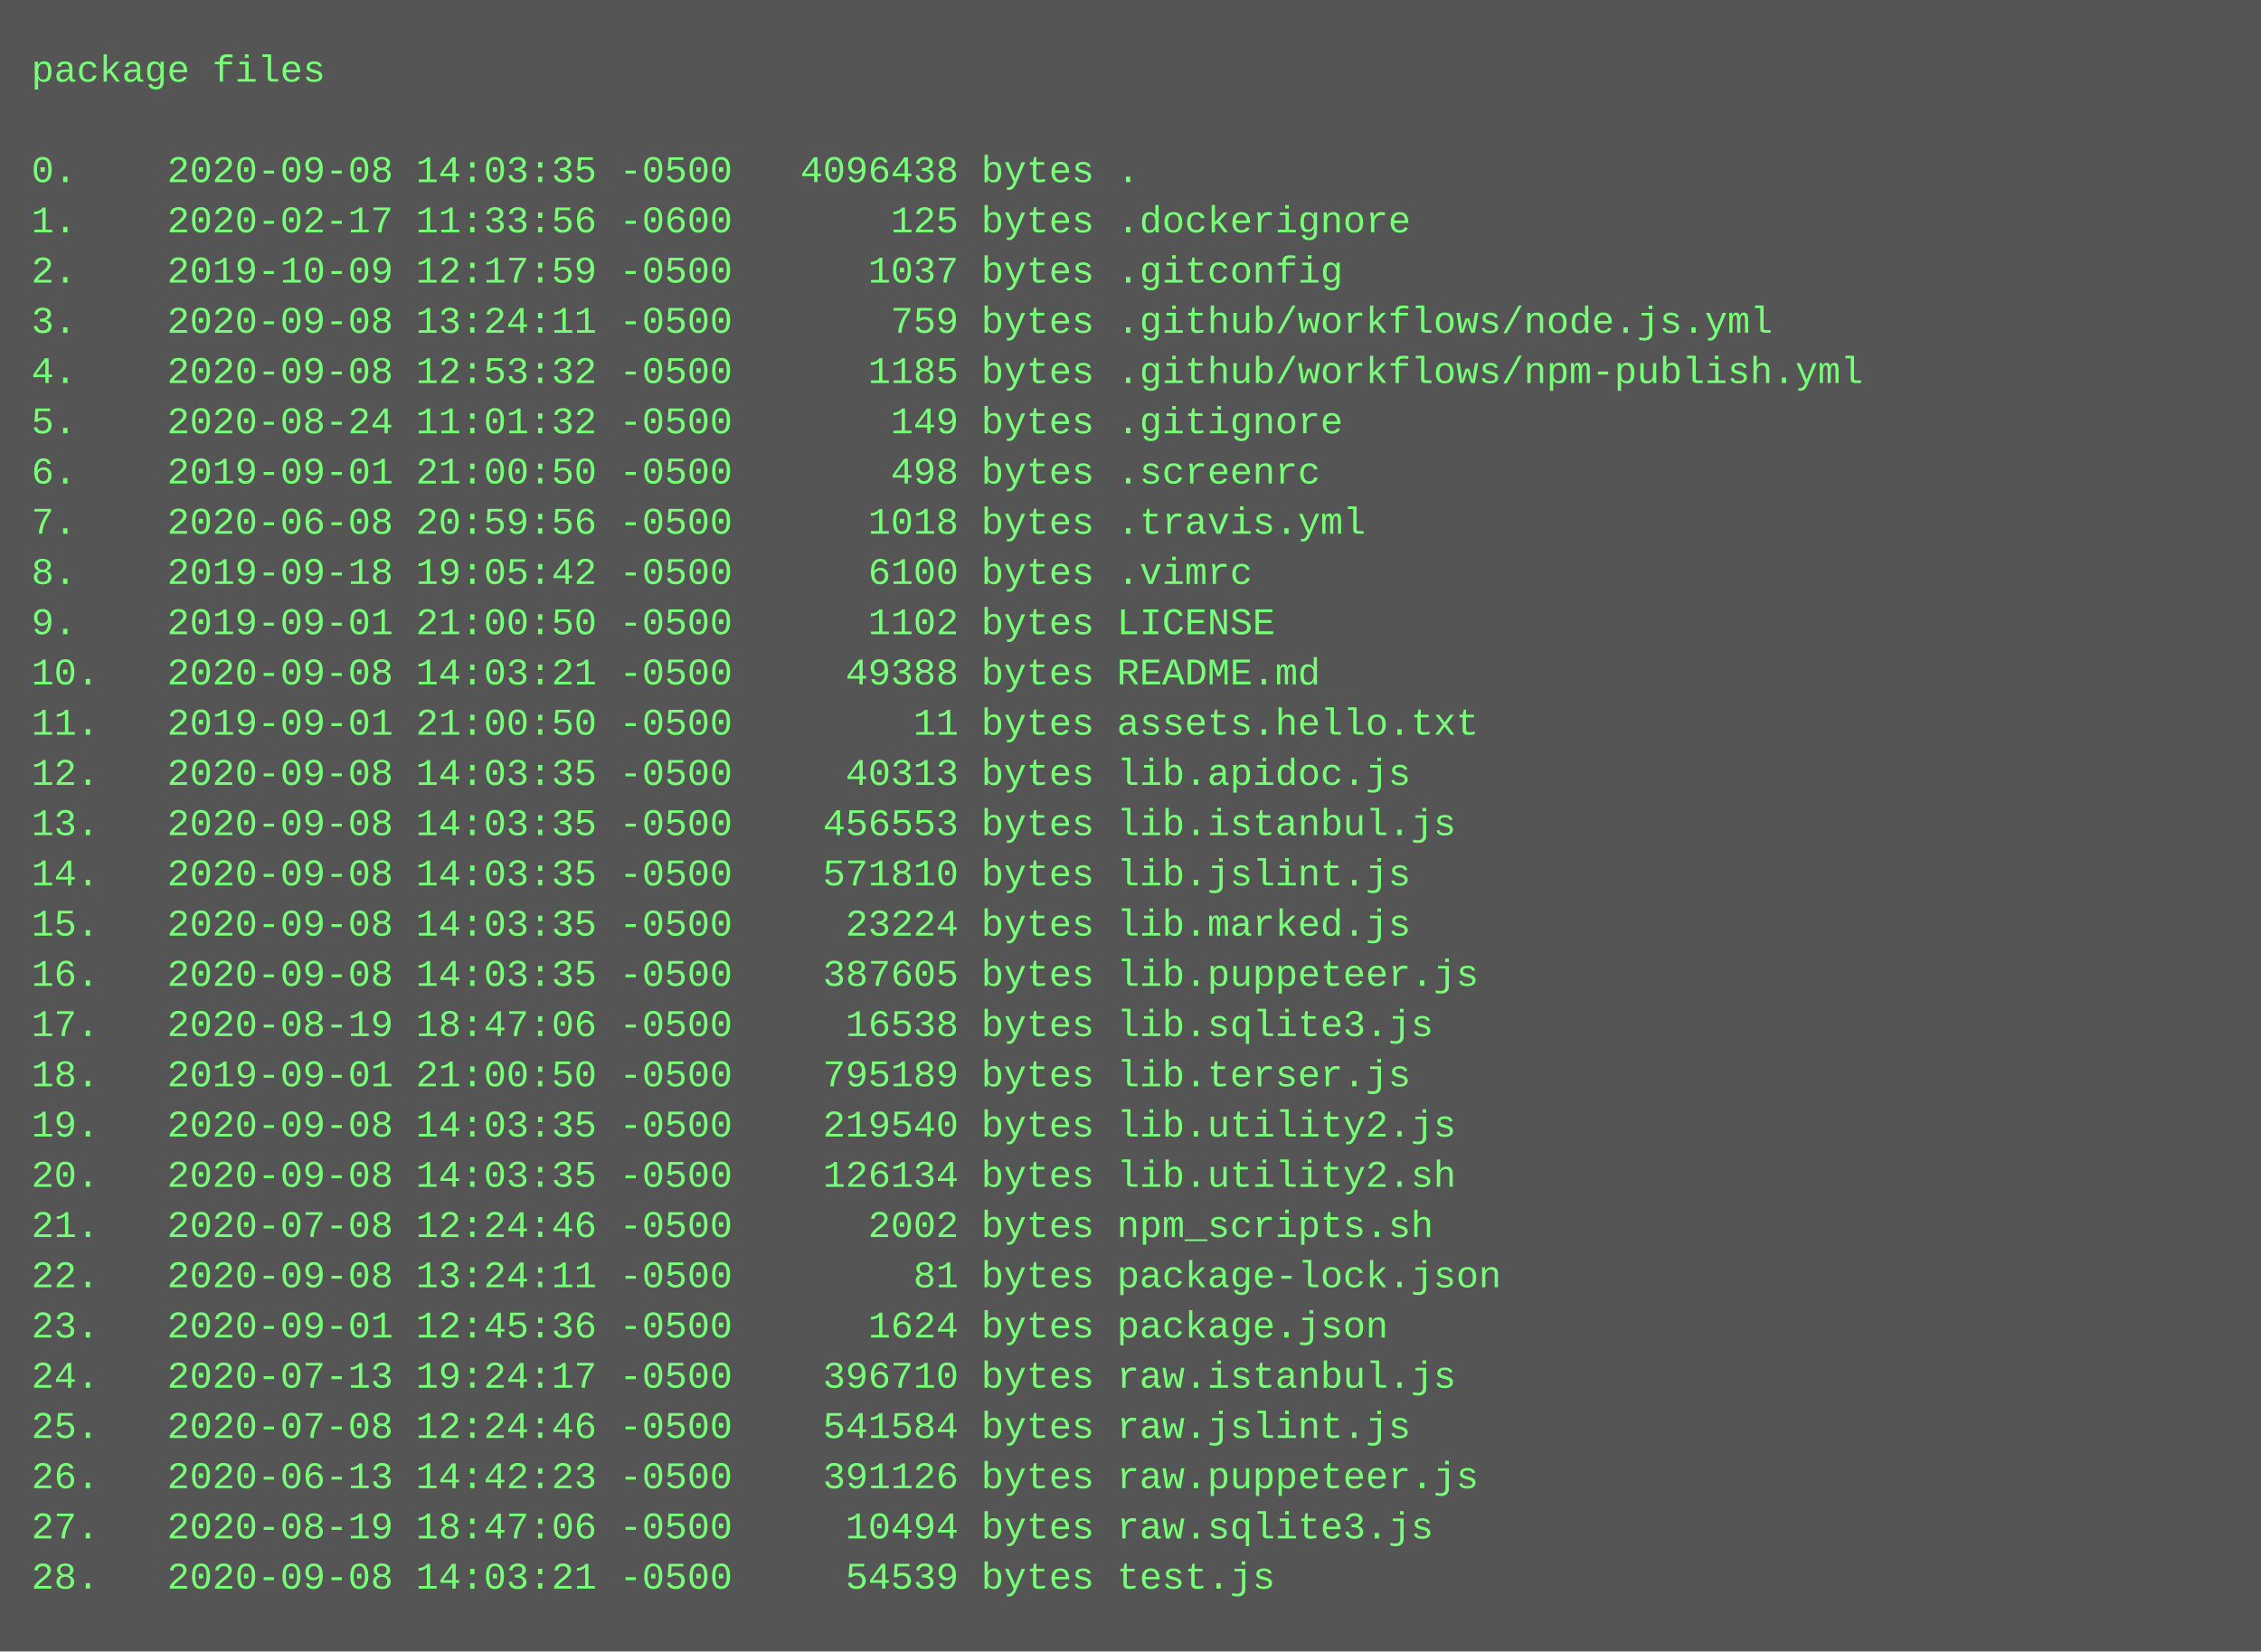
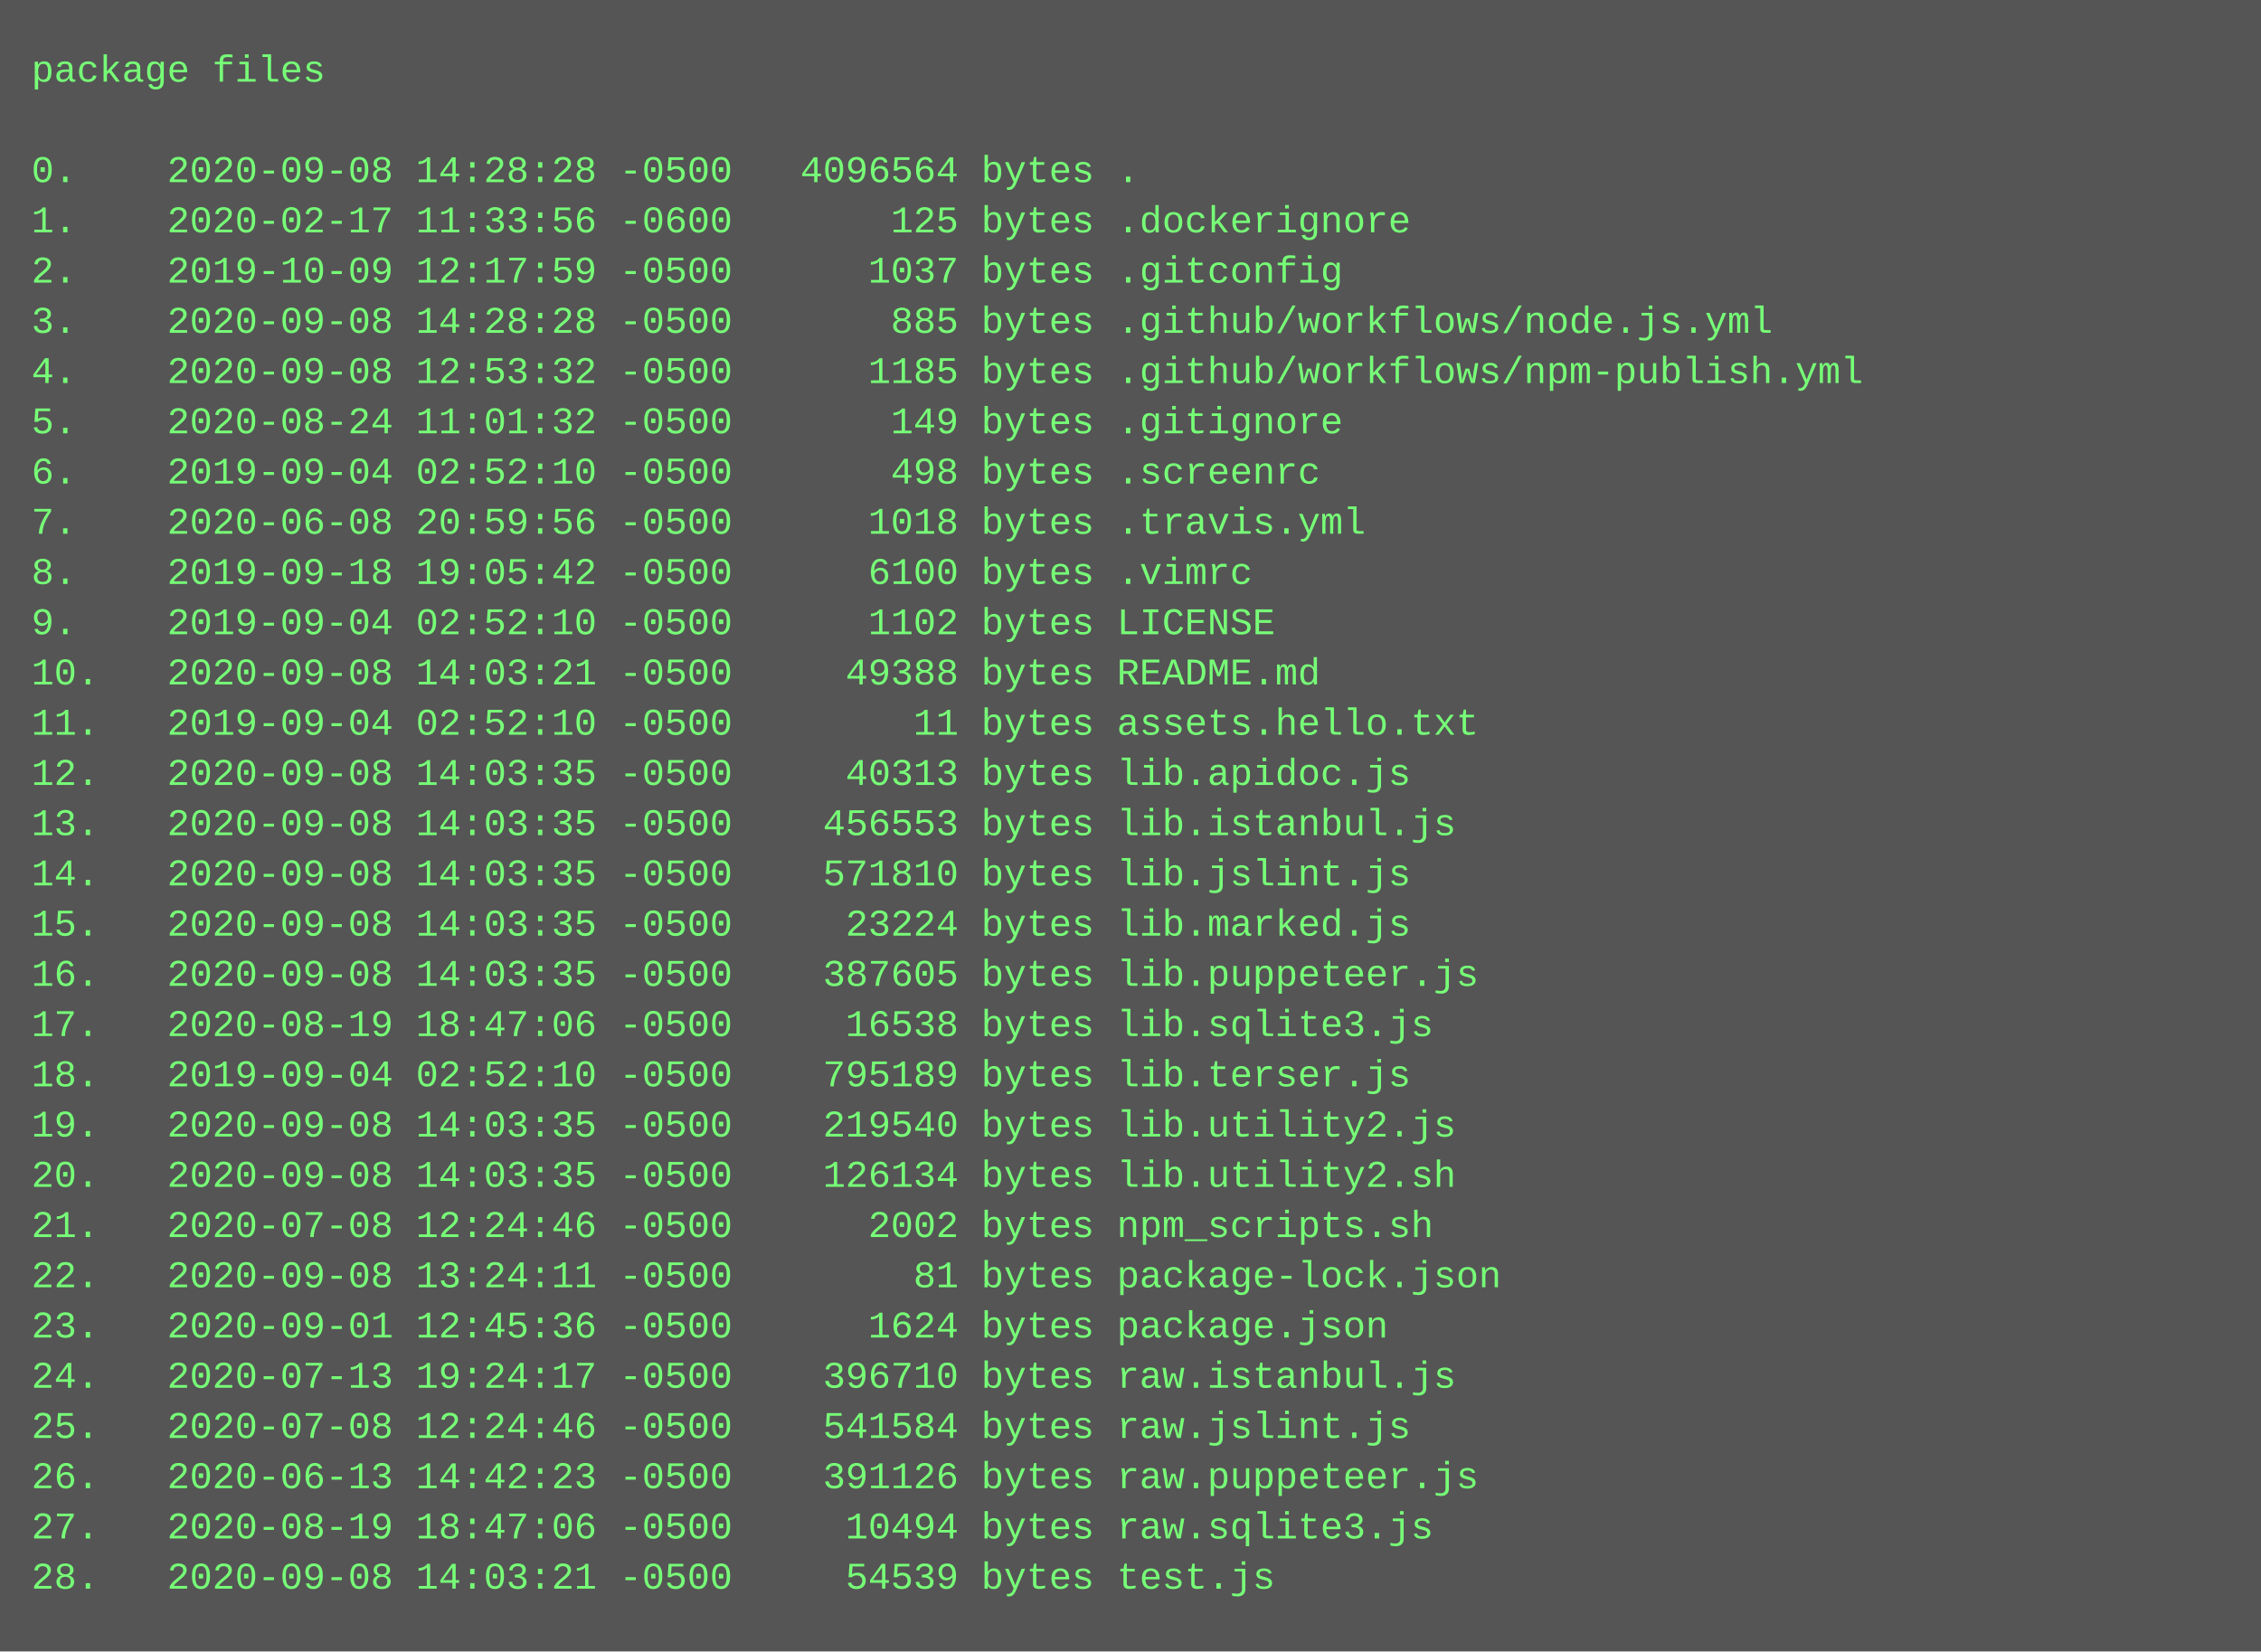
<svg xmlns="http://www.w3.org/2000/svg" height="526" width="720">
  <rect height="526" fill="#555" width="720" />
  <text fill="#7f7" font-family="Courier New" font-size="12" xml:space="preserve">
    <tspan x="10" y="26">package files</tspan>
    <tspan x="10" y="42" />
-     <tspan x="10" y="58">0.    2020-09-08 14:03:35 -0500   4096438 bytes .</tspan>
+     <tspan x="10" y="58">0.    2020-09-08 14:28:28 -0500   4096564 bytes .</tspan>
    <tspan x="10" y="74">1.    2020-02-17 11:33:56 -0600       125 bytes .dockerignore</tspan>
    <tspan x="10" y="90">2.    2019-10-09 12:17:59 -0500      1037 bytes .gitconfig</tspan>
-     <tspan x="10" y="106">3.    2020-09-08 13:24:11 -0500       759 bytes .github/workflows/node.js.yml</tspan>
+     <tspan x="10" y="106">3.    2020-09-08 14:28:28 -0500       885 bytes .github/workflows/node.js.yml</tspan>
    <tspan x="10" y="122">4.    2020-09-08 12:53:32 -0500      1185 bytes .github/workflows/npm-publish.yml</tspan>
    <tspan x="10" y="138">5.    2020-08-24 11:01:32 -0500       149 bytes .gitignore</tspan>
-     <tspan x="10" y="154">6.    2019-09-01 21:00:50 -0500       498 bytes .screenrc</tspan>
+     <tspan x="10" y="154">6.    2019-09-04 02:52:10 -0500       498 bytes .screenrc</tspan>
    <tspan x="10" y="170">7.    2020-06-08 20:59:56 -0500      1018 bytes .travis.yml</tspan>
    <tspan x="10" y="186">8.    2019-09-18 19:05:42 -0500      6100 bytes .vimrc</tspan>
-     <tspan x="10" y="202">9.    2019-09-01 21:00:50 -0500      1102 bytes LICENSE</tspan>
+     <tspan x="10" y="202">9.    2019-09-04 02:52:10 -0500      1102 bytes LICENSE</tspan>
    <tspan x="10" y="218">10.   2020-09-08 14:03:21 -0500     49388 bytes README.md</tspan>
-     <tspan x="10" y="234">11.   2019-09-01 21:00:50 -0500        11 bytes assets.hello.txt</tspan>
+     <tspan x="10" y="234">11.   2019-09-04 02:52:10 -0500        11 bytes assets.hello.txt</tspan>
    <tspan x="10" y="250">12.   2020-09-08 14:03:35 -0500     40313 bytes lib.apidoc.js</tspan>
    <tspan x="10" y="266">13.   2020-09-08 14:03:35 -0500    456553 bytes lib.istanbul.js</tspan>
    <tspan x="10" y="282">14.   2020-09-08 14:03:35 -0500    571810 bytes lib.jslint.js</tspan>
    <tspan x="10" y="298">15.   2020-09-08 14:03:35 -0500     23224 bytes lib.marked.js</tspan>
    <tspan x="10" y="314">16.   2020-09-08 14:03:35 -0500    387605 bytes lib.puppeteer.js</tspan>
    <tspan x="10" y="330">17.   2020-08-19 18:47:06 -0500     16538 bytes lib.sqlite3.js</tspan>
-     <tspan x="10" y="346">18.   2019-09-01 21:00:50 -0500    795189 bytes lib.terser.js</tspan>
+     <tspan x="10" y="346">18.   2019-09-04 02:52:10 -0500    795189 bytes lib.terser.js</tspan>
    <tspan x="10" y="362">19.   2020-09-08 14:03:35 -0500    219540 bytes lib.utility2.js</tspan>
    <tspan x="10" y="378">20.   2020-09-08 14:03:35 -0500    126134 bytes lib.utility2.sh</tspan>
    <tspan x="10" y="394">21.   2020-07-08 12:24:46 -0500      2002 bytes npm_scripts.sh</tspan>
    <tspan x="10" y="410">22.   2020-09-08 13:24:11 -0500        81 bytes package-lock.json</tspan>
    <tspan x="10" y="426">23.   2020-09-01 12:45:36 -0500      1624 bytes package.json</tspan>
    <tspan x="10" y="442">24.   2020-07-13 19:24:17 -0500    396710 bytes raw.istanbul.js</tspan>
    <tspan x="10" y="458">25.   2020-07-08 12:24:46 -0500    541584 bytes raw.jslint.js</tspan>
    <tspan x="10" y="474">26.   2020-06-13 14:42:23 -0500    391126 bytes raw.puppeteer.js</tspan>
    <tspan x="10" y="490">27.   2020-08-19 18:47:06 -0500     10494 bytes raw.sqlite3.js</tspan>
    <tspan x="10" y="506">28.   2020-09-08 14:03:21 -0500     54539 bytes test.js</tspan>
  </text>
</svg>
